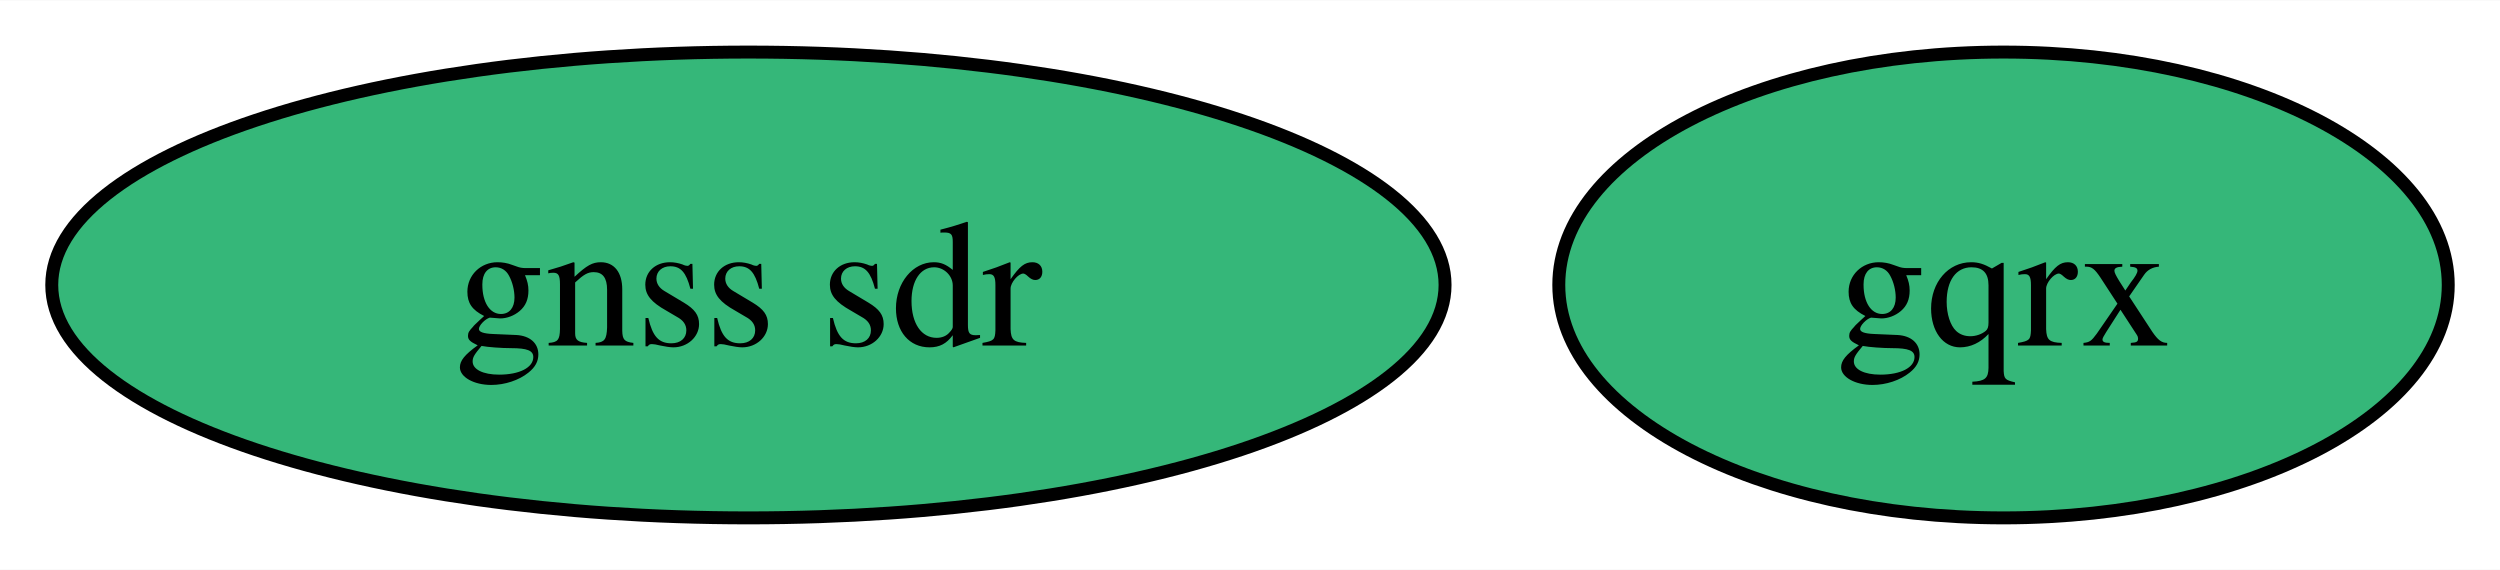
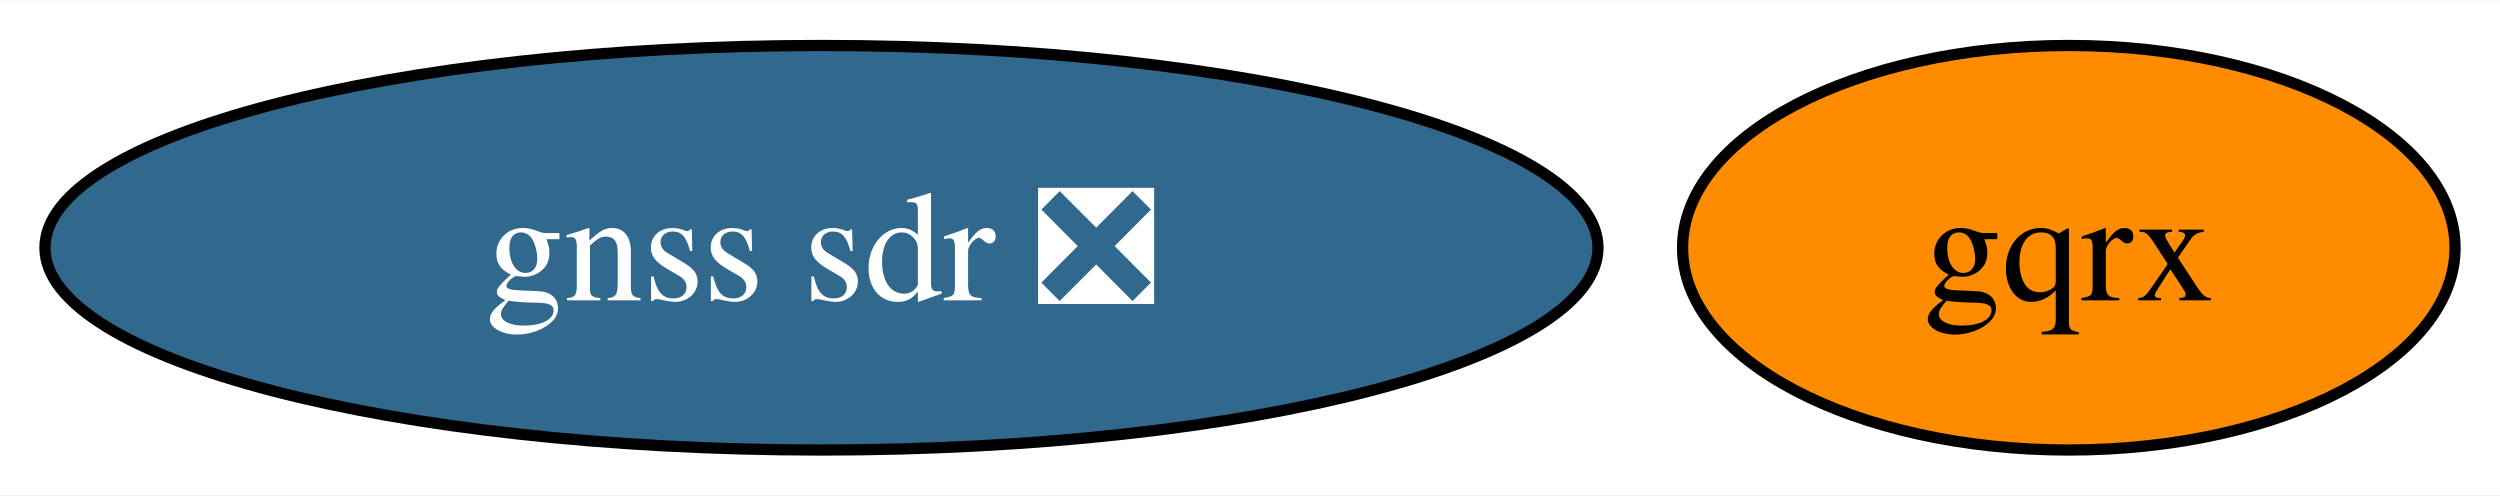
- <svg xmlns="http://www.w3.org/2000/svg" xmlns:xlink="http://www.w3.org/1999/xlink" width="193pt" height="44pt" viewBox="0.00 0.00 193.21 44.00">
+ <svg xmlns="http://www.w3.org/2000/svg" xmlns:xlink="http://www.w3.org/1999/xlink" width="222pt" height="44pt" viewBox="0.00 0.00 222.47 44.00">
  <g id="graph0" class="graph" transform="scale(1 1) rotate(0) translate(4 40)">
-     <polygon fill="white" stroke="none" points="-4,4 -4,-40 189.21,-40 189.21,4 -4,4" />
+     <polygon fill="white" stroke="none" points="-4,4 -4,-40 218.47,-40 218.47,4 -4,4" />
    <g id="node1" class="node">
      <g id="a_node1">
        <a xlink:href="https://github.com/conda-forge/gqrx-feedstock" xlink:title="gqrx">
-           <ellipse fill="#35b779" stroke="black" cx="150.84" cy="-18" rx="34.37" ry="18" />
-           <text text-anchor="middle" x="150.84" y="-13.32" font-family="Times,serif" font-size="14.00">gqrx</text>
+           <ellipse fill="#ff8c00" stroke="black" cx="180.1" cy="-18" rx="34.37" ry="18" />
+           <text text-anchor="middle" x="180.1" y="-13.32" font-family="Times,serif" font-size="14.00">gqrx</text>
        </a>
      </g>
    </g>
    <g id="node2" class="node">
      <g id="a_node2">
-         <a xlink:href="https://github.com/conda-forge/gnss-sdr-feedstock" xlink:title="gnss sdr">
-           <ellipse fill="#35b779" stroke="black" cx="53.84" cy="-18" rx="53.84" ry="18" />
-           <text text-anchor="middle" x="53.84" y="-13.32" font-family="Times,serif" font-size="14.00">gnss sdr</text>
+         <a xlink:href="https://github.com/conda-forge/gnss-sdr-feedstock/pull/15" xlink:title="gnss sdr ❎">
+           <ellipse fill="#31688e" stroke="black" cx="69.1" cy="-18" rx="69.1" ry="18" />
+           <text text-anchor="middle" x="69.1" y="-13.32" font-family="Times,serif" font-size="14.00" fill="white">gnss sdr ❎</text>
        </a>
      </g>
    </g>
  </g>
</svg>
